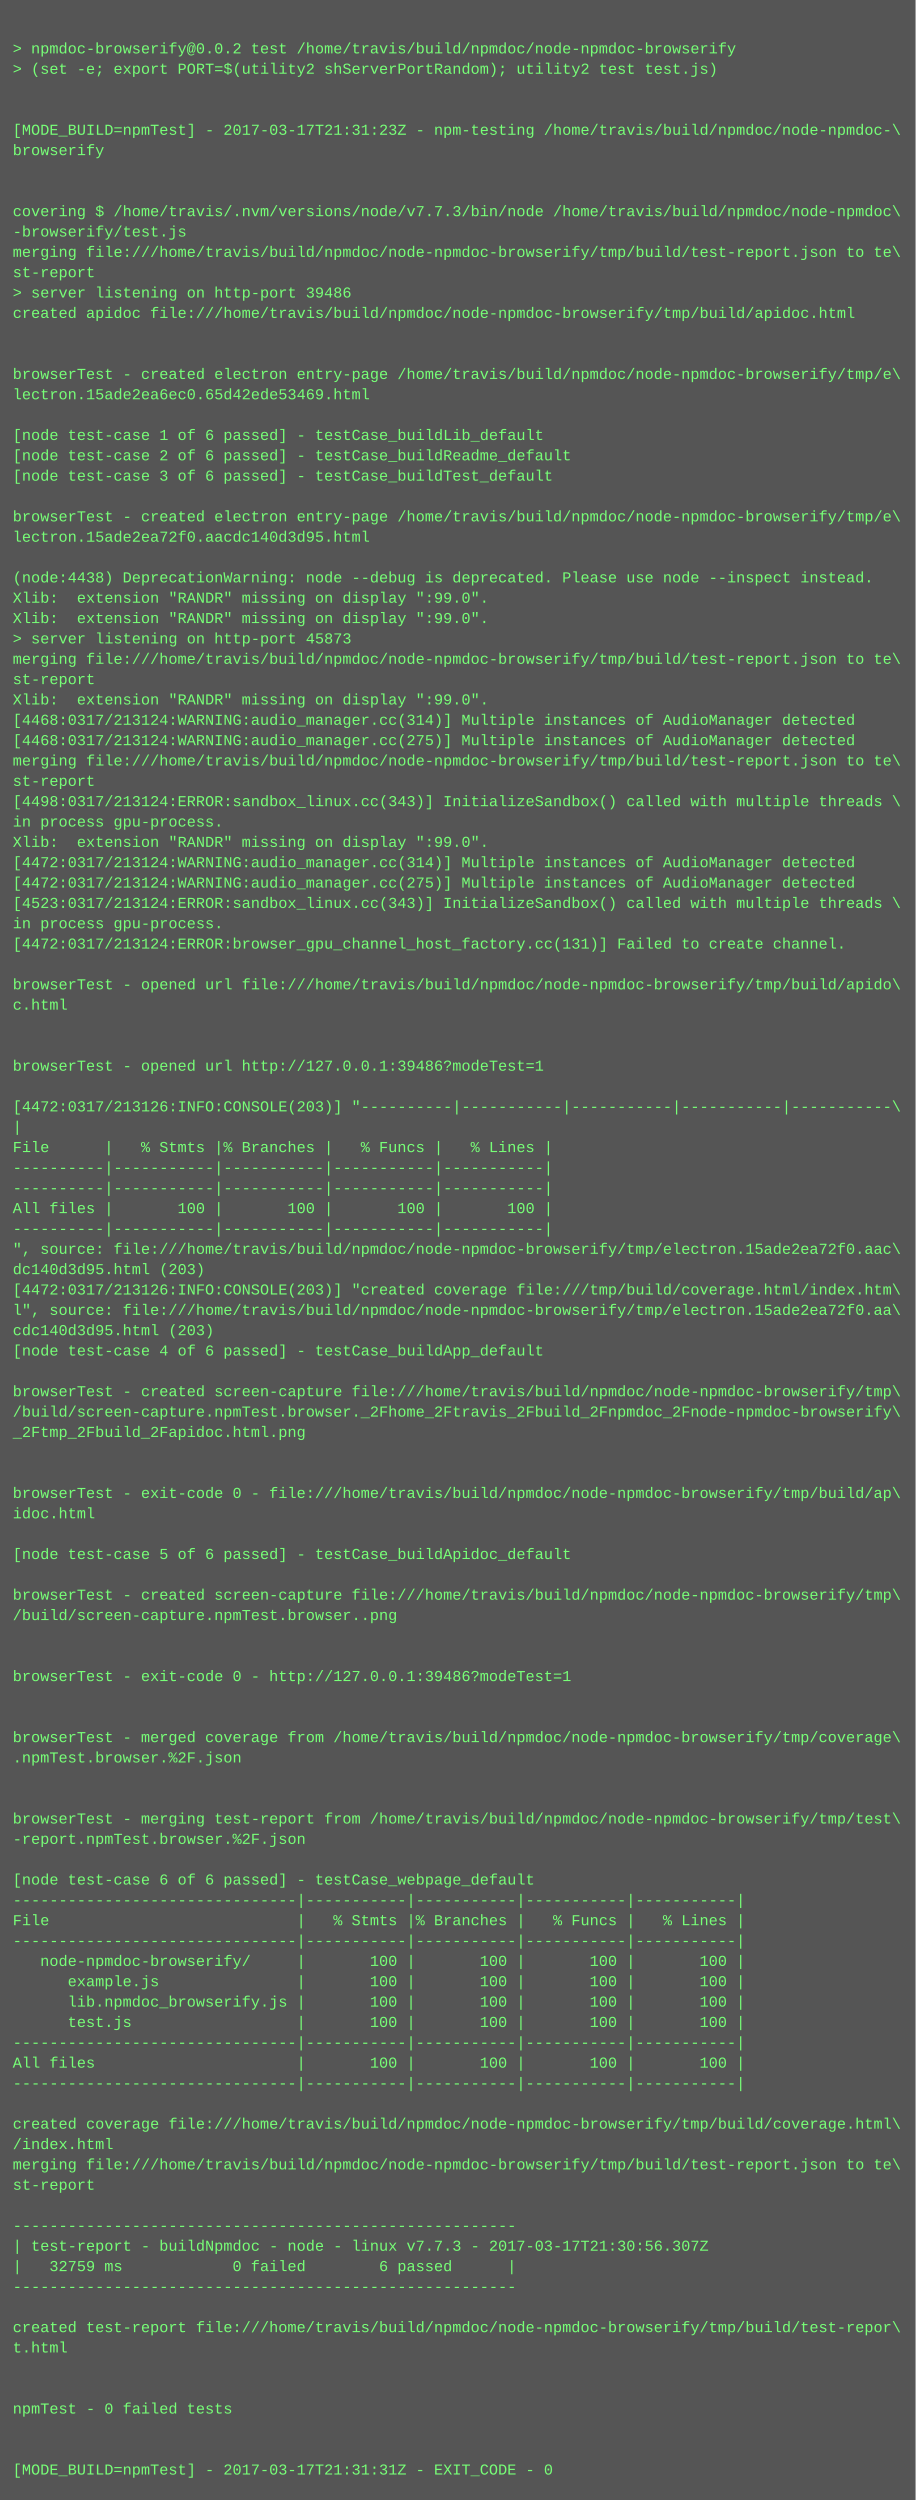
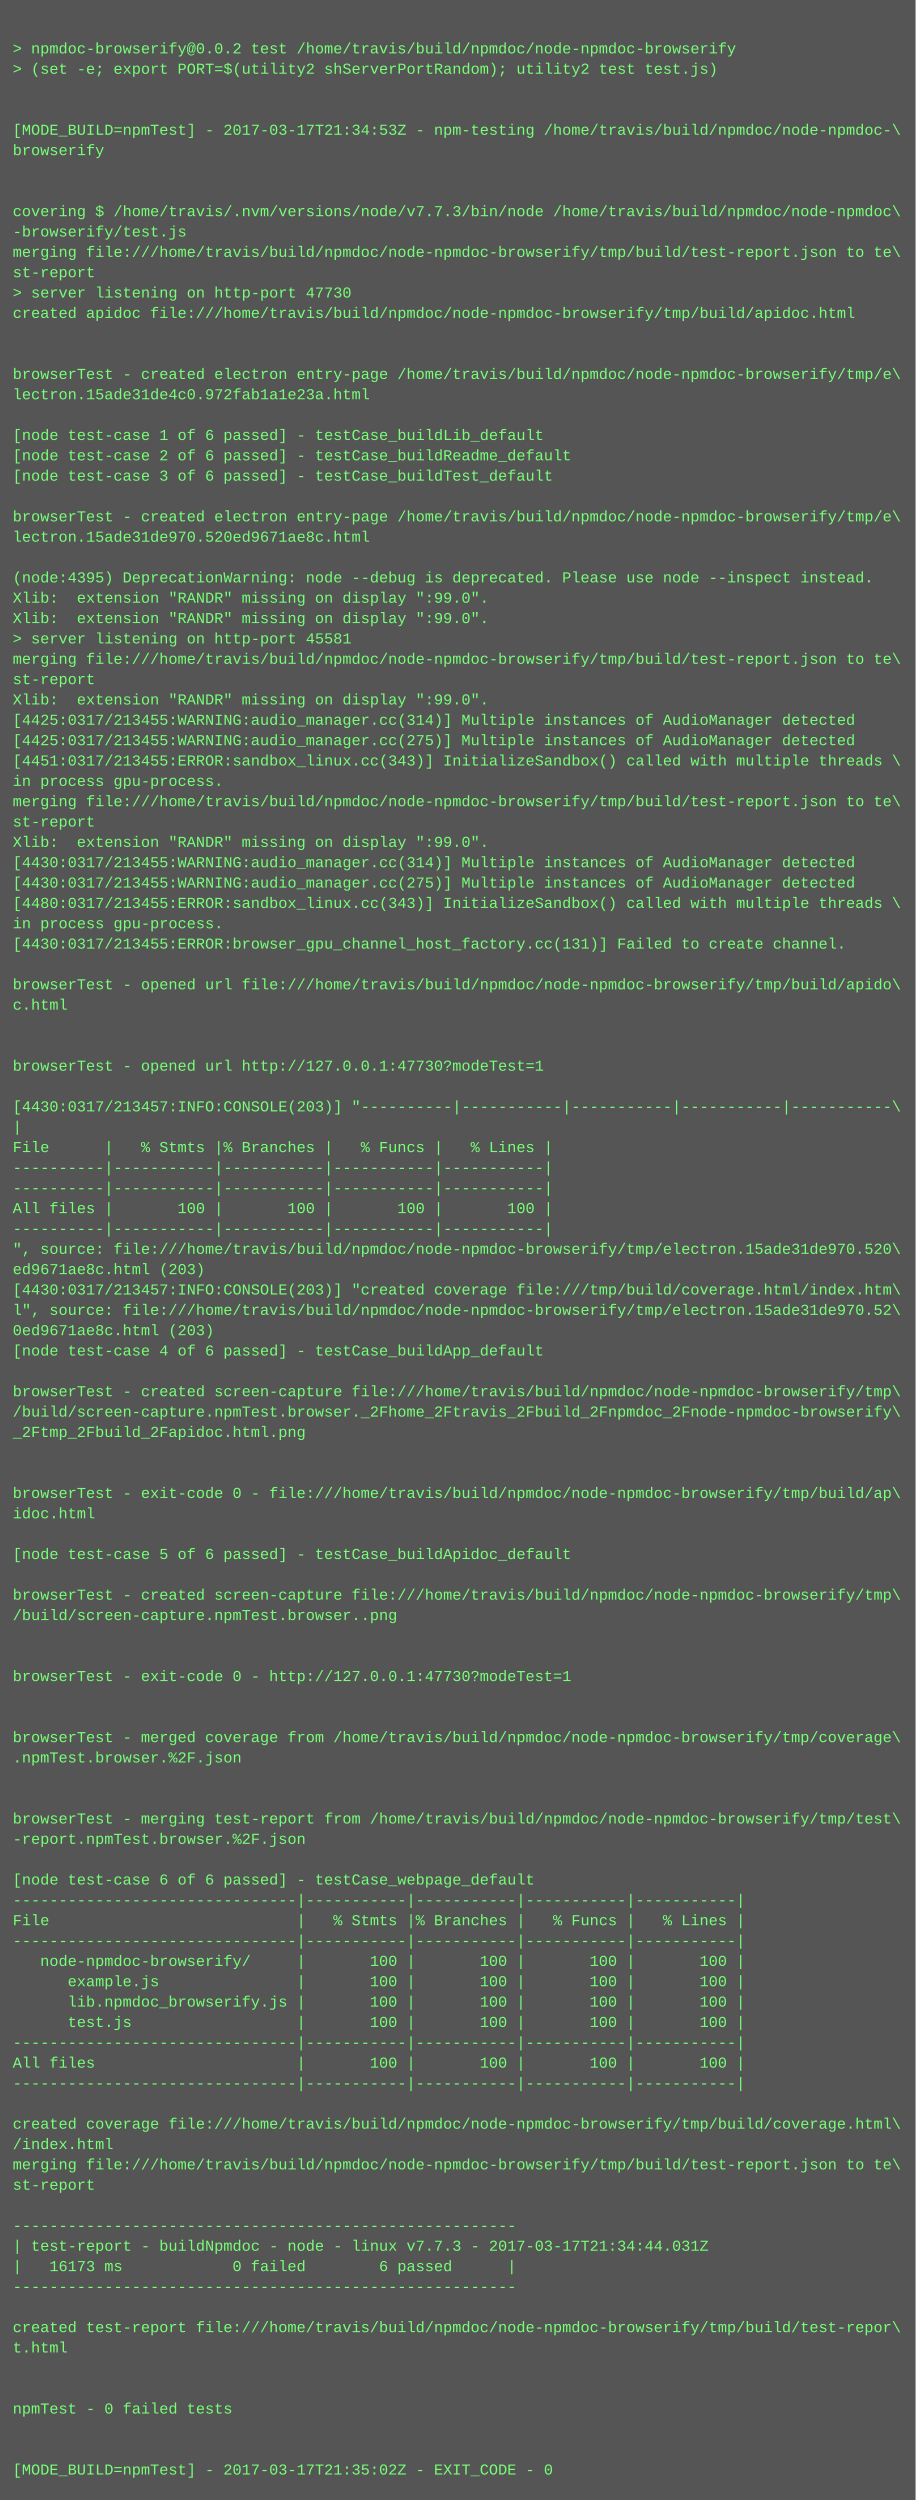
<svg xmlns="http://www.w3.org/2000/svg" height="1966" width="720">
  <rect height="1966" fill="#555" width="720" />
  <text fill="#7f7" font-family="Courier New" font-size="12" xml:space="preserve">
    <tspan x="10" y="26" />
    <tspan x="10" y="42">&gt; npmdoc-browserify@0.0.2 test /home/travis/build/npmdoc/node-npmdoc-browserify</tspan>
    <tspan x="10" y="58">&gt; (set -e; export PORT=$(utility2 shServerPortRandom); utility2 test test.js)</tspan>
    <tspan x="10" y="74" />
    <tspan x="10" y="90" />
-     <tspan x="10" y="106">[MODE_BUILD=npmTest] - 2017-03-17T21:31:23Z - npm-testing /home/travis/build/npmdoc/node-npmdoc-\</tspan>
+     <tspan x="10" y="106">[MODE_BUILD=npmTest] - 2017-03-17T21:34:53Z - npm-testing /home/travis/build/npmdoc/node-npmdoc-\</tspan>
    <tspan x="10" y="122">browserify</tspan>
    <tspan x="10" y="138" />
    <tspan x="10" y="154" />
    <tspan x="10" y="170">covering $ /home/travis/.nvm/versions/node/v7.7.3/bin/node /home/travis/build/npmdoc/node-npmdoc\</tspan>
    <tspan x="10" y="186">-browserify/test.js</tspan>
    <tspan x="10" y="202">merging file:///home/travis/build/npmdoc/node-npmdoc-browserify/tmp/build/test-report.json to te\</tspan>
    <tspan x="10" y="218">st-report</tspan>
-     <tspan x="10" y="234">&gt; server listening on http-port 39486</tspan>
+     <tspan x="10" y="234">&gt; server listening on http-port 47730</tspan>
    <tspan x="10" y="250">created apidoc file:///home/travis/build/npmdoc/node-npmdoc-browserify/tmp/build/apidoc.html</tspan>
    <tspan x="10" y="266" />
    <tspan x="10" y="282" />
    <tspan x="10" y="298">browserTest - created electron entry-page /home/travis/build/npmdoc/node-npmdoc-browserify/tmp/e\</tspan>
-     <tspan x="10" y="314">lectron.15ade2ea6ec0.65d42ede53469.html</tspan>
+     <tspan x="10" y="314">lectron.15ade31de4c0.972fab1a1e23a.html</tspan>
    <tspan x="10" y="330" />
    <tspan x="10" y="346">[node test-case 1 of 6 passed] - testCase_buildLib_default</tspan>
    <tspan x="10" y="362">[node test-case 2 of 6 passed] - testCase_buildReadme_default</tspan>
    <tspan x="10" y="378">[node test-case 3 of 6 passed] - testCase_buildTest_default</tspan>
    <tspan x="10" y="394" />
    <tspan x="10" y="410">browserTest - created electron entry-page /home/travis/build/npmdoc/node-npmdoc-browserify/tmp/e\</tspan>
-     <tspan x="10" y="426">lectron.15ade2ea72f0.aacdc140d3d95.html</tspan>
+     <tspan x="10" y="426">lectron.15ade31de970.520ed9671ae8c.html</tspan>
    <tspan x="10" y="442" />
-     <tspan x="10" y="458">(node:4438) DeprecationWarning: node --debug is deprecated. Please use node --inspect instead.</tspan>
+     <tspan x="10" y="458">(node:4395) DeprecationWarning: node --debug is deprecated. Please use node --inspect instead.</tspan>
    <tspan x="10" y="474">Xlib:  extension "RANDR" missing on display ":99.0".</tspan>
    <tspan x="10" y="490">Xlib:  extension "RANDR" missing on display ":99.0".</tspan>
-     <tspan x="10" y="506">&gt; server listening on http-port 45873</tspan>
+     <tspan x="10" y="506">&gt; server listening on http-port 45581</tspan>
    <tspan x="10" y="522">merging file:///home/travis/build/npmdoc/node-npmdoc-browserify/tmp/build/test-report.json to te\</tspan>
    <tspan x="10" y="538">st-report</tspan>
    <tspan x="10" y="554">Xlib:  extension "RANDR" missing on display ":99.0".</tspan>
-     <tspan x="10" y="570">[4468:0317/213124:WARNING:audio_manager.cc(314)] Multiple instances of AudioManager detected</tspan>
-     <tspan x="10" y="586">[4468:0317/213124:WARNING:audio_manager.cc(275)] Multiple instances of AudioManager detected</tspan>
-     <tspan x="10" y="602">merging file:///home/travis/build/npmdoc/node-npmdoc-browserify/tmp/build/test-report.json to te\</tspan>
-     <tspan x="10" y="618">st-report</tspan>
-     <tspan x="10" y="634">[4498:0317/213124:ERROR:sandbox_linux.cc(343)] InitializeSandbox() called with multiple threads \</tspan>
-     <tspan x="10" y="650">in process gpu-process. </tspan>
+     <tspan x="10" y="570">[4425:0317/213455:WARNING:audio_manager.cc(314)] Multiple instances of AudioManager detected</tspan>
+     <tspan x="10" y="586">[4425:0317/213455:WARNING:audio_manager.cc(275)] Multiple instances of AudioManager detected</tspan>
+     <tspan x="10" y="602">[4451:0317/213455:ERROR:sandbox_linux.cc(343)] InitializeSandbox() called with multiple threads \</tspan>
+     <tspan x="10" y="618">in process gpu-process. </tspan>
+     <tspan x="10" y="634">merging file:///home/travis/build/npmdoc/node-npmdoc-browserify/tmp/build/test-report.json to te\</tspan>
+     <tspan x="10" y="650">st-report</tspan>
    <tspan x="10" y="666">Xlib:  extension "RANDR" missing on display ":99.0".</tspan>
-     <tspan x="10" y="682">[4472:0317/213124:WARNING:audio_manager.cc(314)] Multiple instances of AudioManager detected</tspan>
-     <tspan x="10" y="698">[4472:0317/213124:WARNING:audio_manager.cc(275)] Multiple instances of AudioManager detected</tspan>
-     <tspan x="10" y="714">[4523:0317/213124:ERROR:sandbox_linux.cc(343)] InitializeSandbox() called with multiple threads \</tspan>
+     <tspan x="10" y="682">[4430:0317/213455:WARNING:audio_manager.cc(314)] Multiple instances of AudioManager detected</tspan>
+     <tspan x="10" y="698">[4430:0317/213455:WARNING:audio_manager.cc(275)] Multiple instances of AudioManager detected</tspan>
+     <tspan x="10" y="714">[4480:0317/213455:ERROR:sandbox_linux.cc(343)] InitializeSandbox() called with multiple threads \</tspan>
    <tspan x="10" y="730">in process gpu-process. </tspan>
-     <tspan x="10" y="746">[4472:0317/213124:ERROR:browser_gpu_channel_host_factory.cc(131)] Failed to create channel.</tspan>
+     <tspan x="10" y="746">[4430:0317/213455:ERROR:browser_gpu_channel_host_factory.cc(131)] Failed to create channel.</tspan>
    <tspan x="10" y="762" />
    <tspan x="10" y="778">browserTest - opened url file:///home/travis/build/npmdoc/node-npmdoc-browserify/tmp/build/apido\</tspan>
    <tspan x="10" y="794">c.html</tspan>
    <tspan x="10" y="810" />
    <tspan x="10" y="826" />
-     <tspan x="10" y="842">browserTest - opened url http://127.0.0.1:39486?modeTest=1</tspan>
+     <tspan x="10" y="842">browserTest - opened url http://127.0.0.1:47730?modeTest=1</tspan>
    <tspan x="10" y="858" />
-     <tspan x="10" y="874">[4472:0317/213126:INFO:CONSOLE(203)] "----------|-----------|-----------|-----------|-----------\</tspan>
+     <tspan x="10" y="874">[4430:0317/213457:INFO:CONSOLE(203)] "----------|-----------|-----------|-----------|-----------\</tspan>
    <tspan x="10" y="890">|</tspan>
    <tspan x="10" y="906">File      |   % Stmts |% Branches |   % Funcs |   % Lines |</tspan>
    <tspan x="10" y="922">----------|-----------|-----------|-----------|-----------|</tspan>
    <tspan x="10" y="938">----------|-----------|-----------|-----------|-----------|</tspan>
    <tspan x="10" y="954">All files |       100 |       100 |       100 |       100 |</tspan>
    <tspan x="10" y="970">----------|-----------|-----------|-----------|-----------|</tspan>
-     <tspan x="10" y="986">", source: file:///home/travis/build/npmdoc/node-npmdoc-browserify/tmp/electron.15ade2ea72f0.aac\</tspan>
-     <tspan x="10" y="1002">dc140d3d95.html (203)</tspan>
-     <tspan x="10" y="1018">[4472:0317/213126:INFO:CONSOLE(203)] "created coverage file:///tmp/build/coverage.html/index.htm\</tspan>
-     <tspan x="10" y="1034">l", source: file:///home/travis/build/npmdoc/node-npmdoc-browserify/tmp/electron.15ade2ea72f0.aa\</tspan>
-     <tspan x="10" y="1050">cdc140d3d95.html (203)</tspan>
+     <tspan x="10" y="986">", source: file:///home/travis/build/npmdoc/node-npmdoc-browserify/tmp/electron.15ade31de970.520\</tspan>
+     <tspan x="10" y="1002">ed9671ae8c.html (203)</tspan>
+     <tspan x="10" y="1018">[4430:0317/213457:INFO:CONSOLE(203)] "created coverage file:///tmp/build/coverage.html/index.htm\</tspan>
+     <tspan x="10" y="1034">l", source: file:///home/travis/build/npmdoc/node-npmdoc-browserify/tmp/electron.15ade31de970.52\</tspan>
+     <tspan x="10" y="1050">0ed9671ae8c.html (203)</tspan>
    <tspan x="10" y="1066">[node test-case 4 of 6 passed] - testCase_buildApp_default</tspan>
    <tspan x="10" y="1082" />
    <tspan x="10" y="1098">browserTest - created screen-capture file:///home/travis/build/npmdoc/node-npmdoc-browserify/tmp\</tspan>
    <tspan x="10" y="1114">/build/screen-capture.npmTest.browser._2Fhome_2Ftravis_2Fbuild_2Fnpmdoc_2Fnode-npmdoc-browserify\</tspan>
    <tspan x="10" y="1130">_2Ftmp_2Fbuild_2Fapidoc.html.png</tspan>
    <tspan x="10" y="1146" />
    <tspan x="10" y="1162" />
    <tspan x="10" y="1178">browserTest - exit-code 0 - file:///home/travis/build/npmdoc/node-npmdoc-browserify/tmp/build/ap\</tspan>
    <tspan x="10" y="1194">idoc.html</tspan>
    <tspan x="10" y="1210" />
    <tspan x="10" y="1226">[node test-case 5 of 6 passed] - testCase_buildApidoc_default</tspan>
    <tspan x="10" y="1242" />
    <tspan x="10" y="1258">browserTest - created screen-capture file:///home/travis/build/npmdoc/node-npmdoc-browserify/tmp\</tspan>
    <tspan x="10" y="1274">/build/screen-capture.npmTest.browser..png</tspan>
    <tspan x="10" y="1290" />
    <tspan x="10" y="1306" />
-     <tspan x="10" y="1322">browserTest - exit-code 0 - http://127.0.0.1:39486?modeTest=1</tspan>
+     <tspan x="10" y="1322">browserTest - exit-code 0 - http://127.0.0.1:47730?modeTest=1</tspan>
    <tspan x="10" y="1338" />
    <tspan x="10" y="1354" />
    <tspan x="10" y="1370">browserTest - merged coverage from /home/travis/build/npmdoc/node-npmdoc-browserify/tmp/coverage\</tspan>
    <tspan x="10" y="1386">.npmTest.browser.%2F.json</tspan>
    <tspan x="10" y="1402" />
    <tspan x="10" y="1418" />
    <tspan x="10" y="1434">browserTest - merging test-report from /home/travis/build/npmdoc/node-npmdoc-browserify/tmp/test\</tspan>
    <tspan x="10" y="1450">-report.npmTest.browser.%2F.json</tspan>
    <tspan x="10" y="1466" />
    <tspan x="10" y="1482">[node test-case 6 of 6 passed] - testCase_webpage_default</tspan>
    <tspan x="10" y="1498">-------------------------------|-----------|-----------|-----------|-----------|</tspan>
    <tspan x="10" y="1514">File                           |   % Stmts |% Branches |   % Funcs |   % Lines |</tspan>
    <tspan x="10" y="1530">-------------------------------|-----------|-----------|-----------|-----------|</tspan>
    <tspan x="10" y="1546">   node-npmdoc-browserify/     |       100 |       100 |       100 |       100 |</tspan>
    <tspan x="10" y="1562">      example.js               |       100 |       100 |       100 |       100 |</tspan>
    <tspan x="10" y="1578">      lib.npmdoc_browserify.js |       100 |       100 |       100 |       100 |</tspan>
    <tspan x="10" y="1594">      test.js                  |       100 |       100 |       100 |       100 |</tspan>
    <tspan x="10" y="1610">-------------------------------|-----------|-----------|-----------|-----------|</tspan>
    <tspan x="10" y="1626">All files                      |       100 |       100 |       100 |       100 |</tspan>
    <tspan x="10" y="1642">-------------------------------|-----------|-----------|-----------|-----------|</tspan>
    <tspan x="10" y="1658" />
    <tspan x="10" y="1674">created coverage file:///home/travis/build/npmdoc/node-npmdoc-browserify/tmp/build/coverage.html\</tspan>
    <tspan x="10" y="1690">/index.html</tspan>
    <tspan x="10" y="1706">merging file:///home/travis/build/npmdoc/node-npmdoc-browserify/tmp/build/test-report.json to te\</tspan>
    <tspan x="10" y="1722">st-report</tspan>
    <tspan x="10" y="1738" />
    <tspan x="10" y="1754">-------------------------------------------------------</tspan>
-     <tspan x="10" y="1770">| test-report - buildNpmdoc - node - linux v7.7.3 - 2017-03-17T21:30:56.307Z</tspan>
-     <tspan x="10" y="1786">|   32759 ms            0 failed        6 passed      |</tspan>
+     <tspan x="10" y="1770">| test-report - buildNpmdoc - node - linux v7.7.3 - 2017-03-17T21:34:44.031Z</tspan>
+     <tspan x="10" y="1786">|   16173 ms            0 failed        6 passed      |</tspan>
    <tspan x="10" y="1802">-------------------------------------------------------</tspan>
    <tspan x="10" y="1818" />
    <tspan x="10" y="1834">created test-report file:///home/travis/build/npmdoc/node-npmdoc-browserify/tmp/build/test-repor\</tspan>
    <tspan x="10" y="1850">t.html</tspan>
    <tspan x="10" y="1866" />
    <tspan x="10" y="1882" />
    <tspan x="10" y="1898">npmTest - 0 failed tests</tspan>
    <tspan x="10" y="1914" />
    <tspan x="10" y="1930" />
-     <tspan x="10" y="1946">[MODE_BUILD=npmTest] - 2017-03-17T21:31:31Z - EXIT_CODE - 0</tspan>
+     <tspan x="10" y="1946">[MODE_BUILD=npmTest] - 2017-03-17T21:35:02Z - EXIT_CODE - 0</tspan>
  </text>
</svg>
